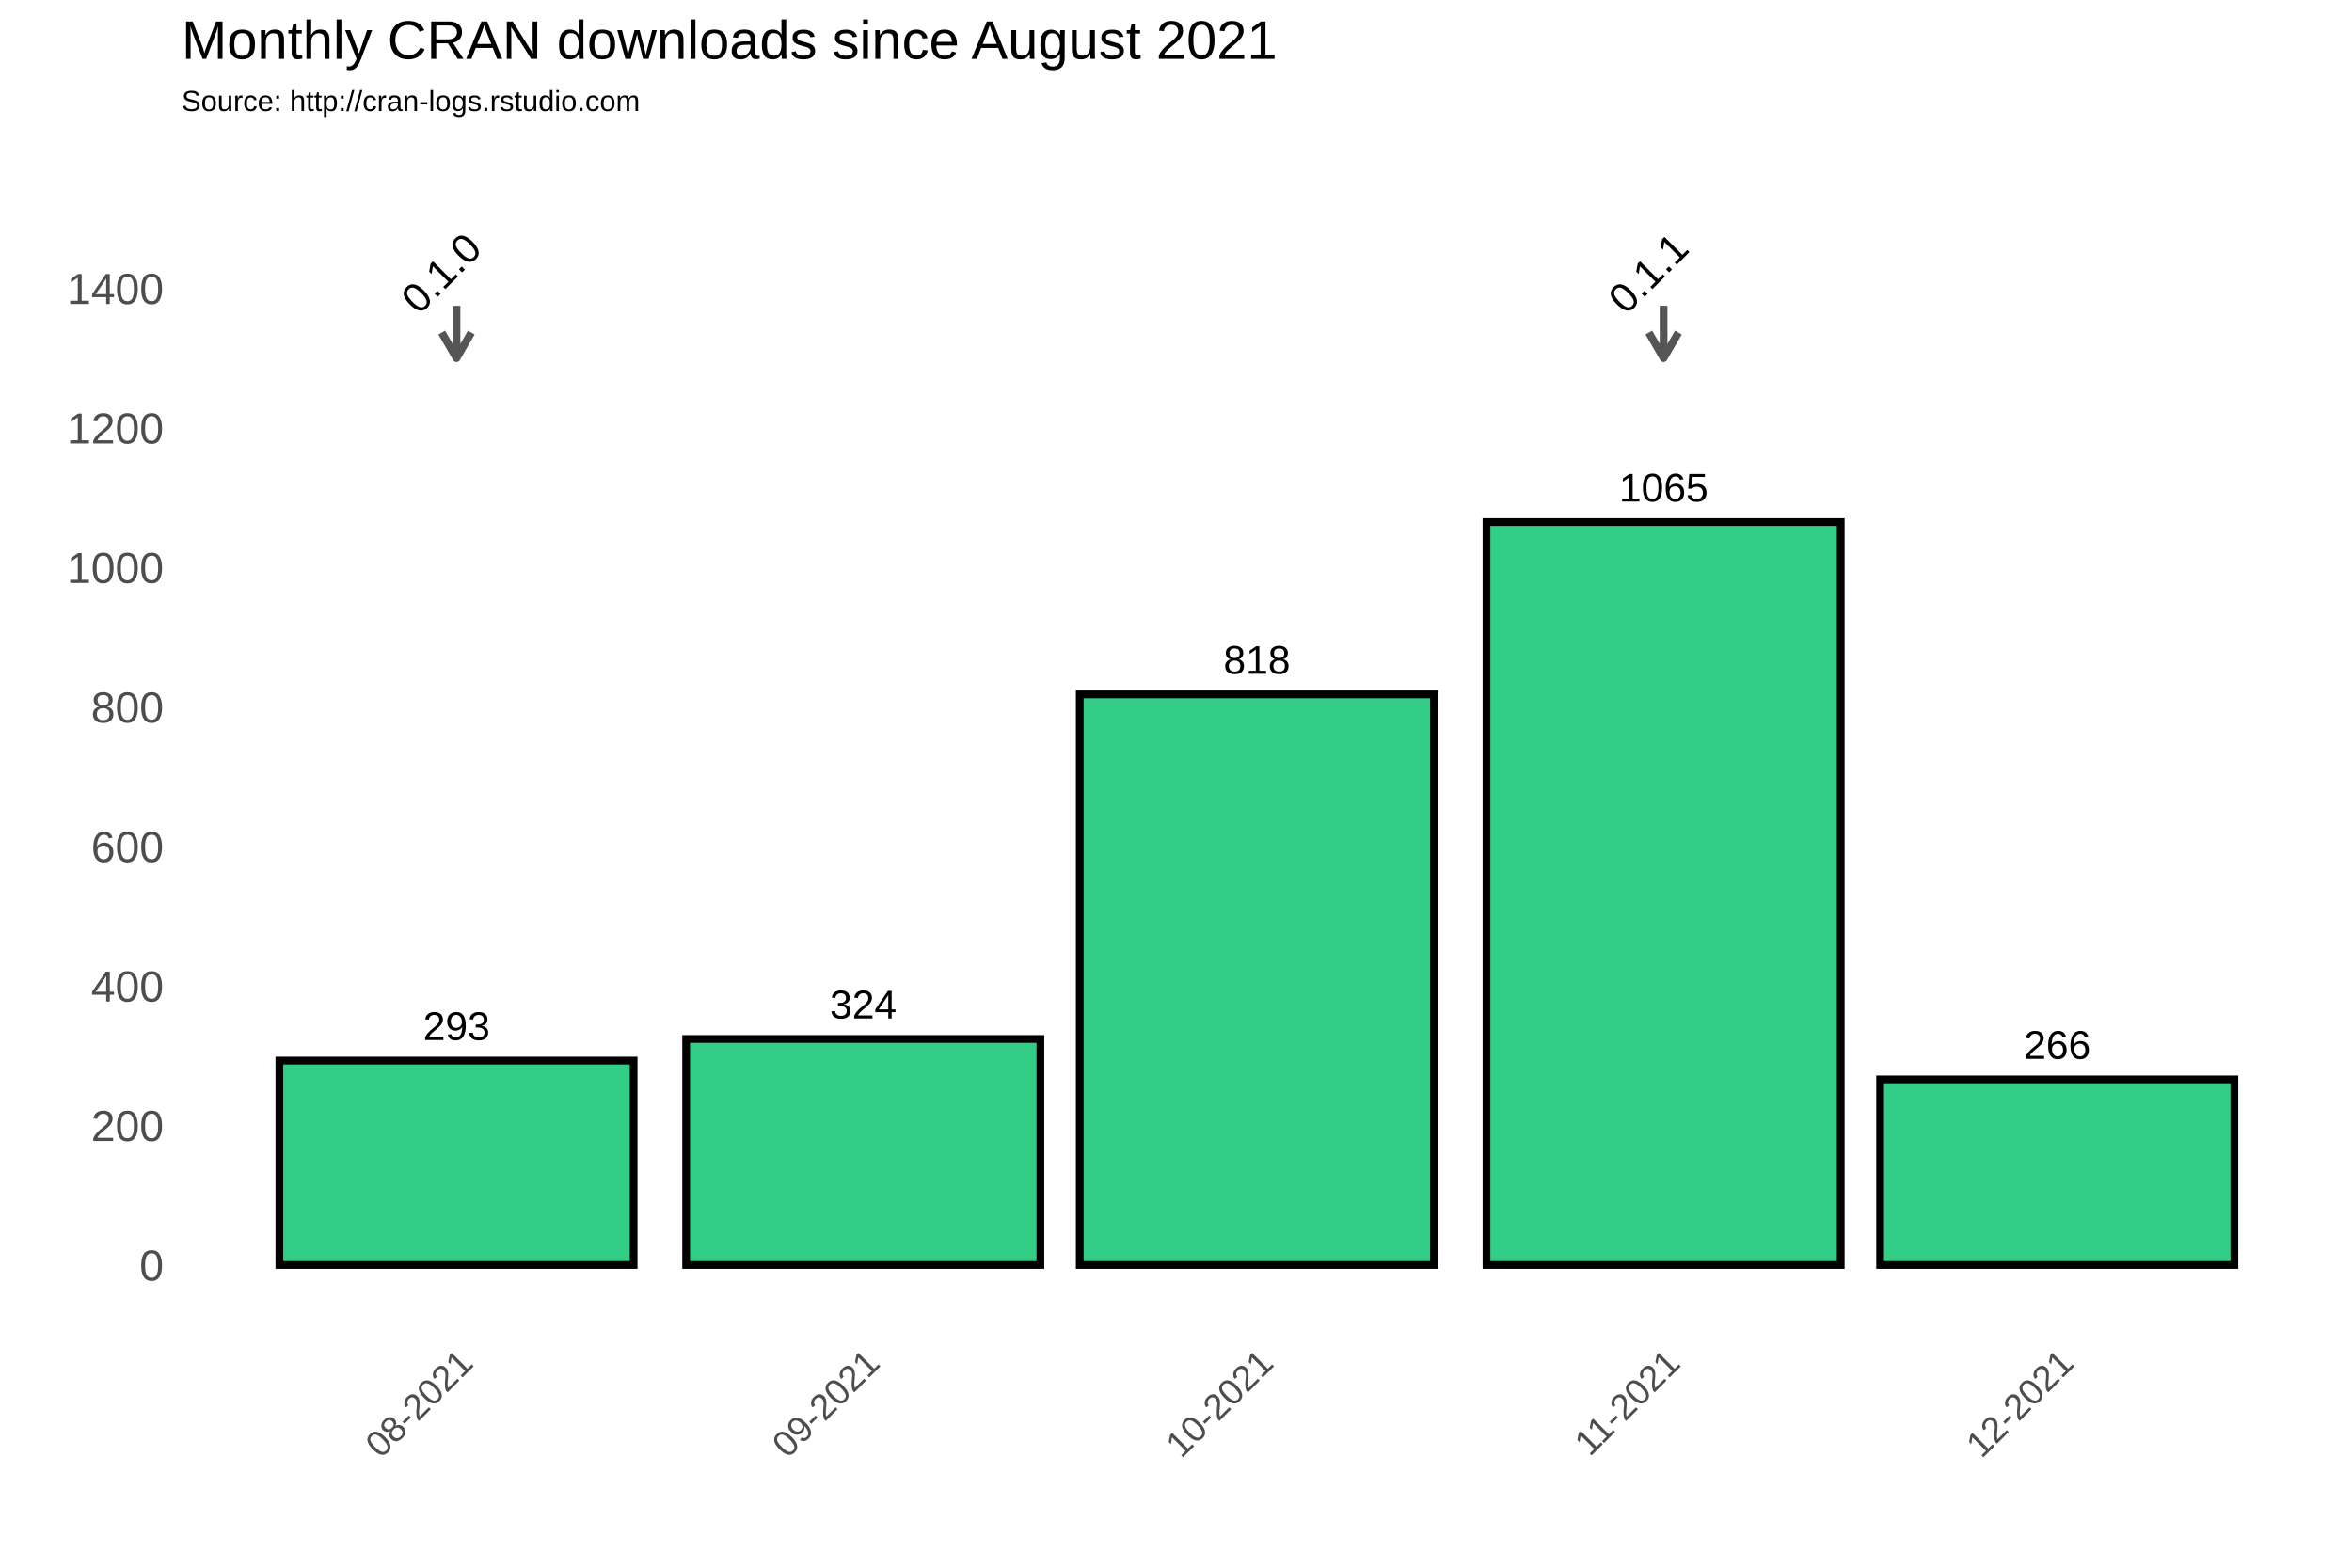
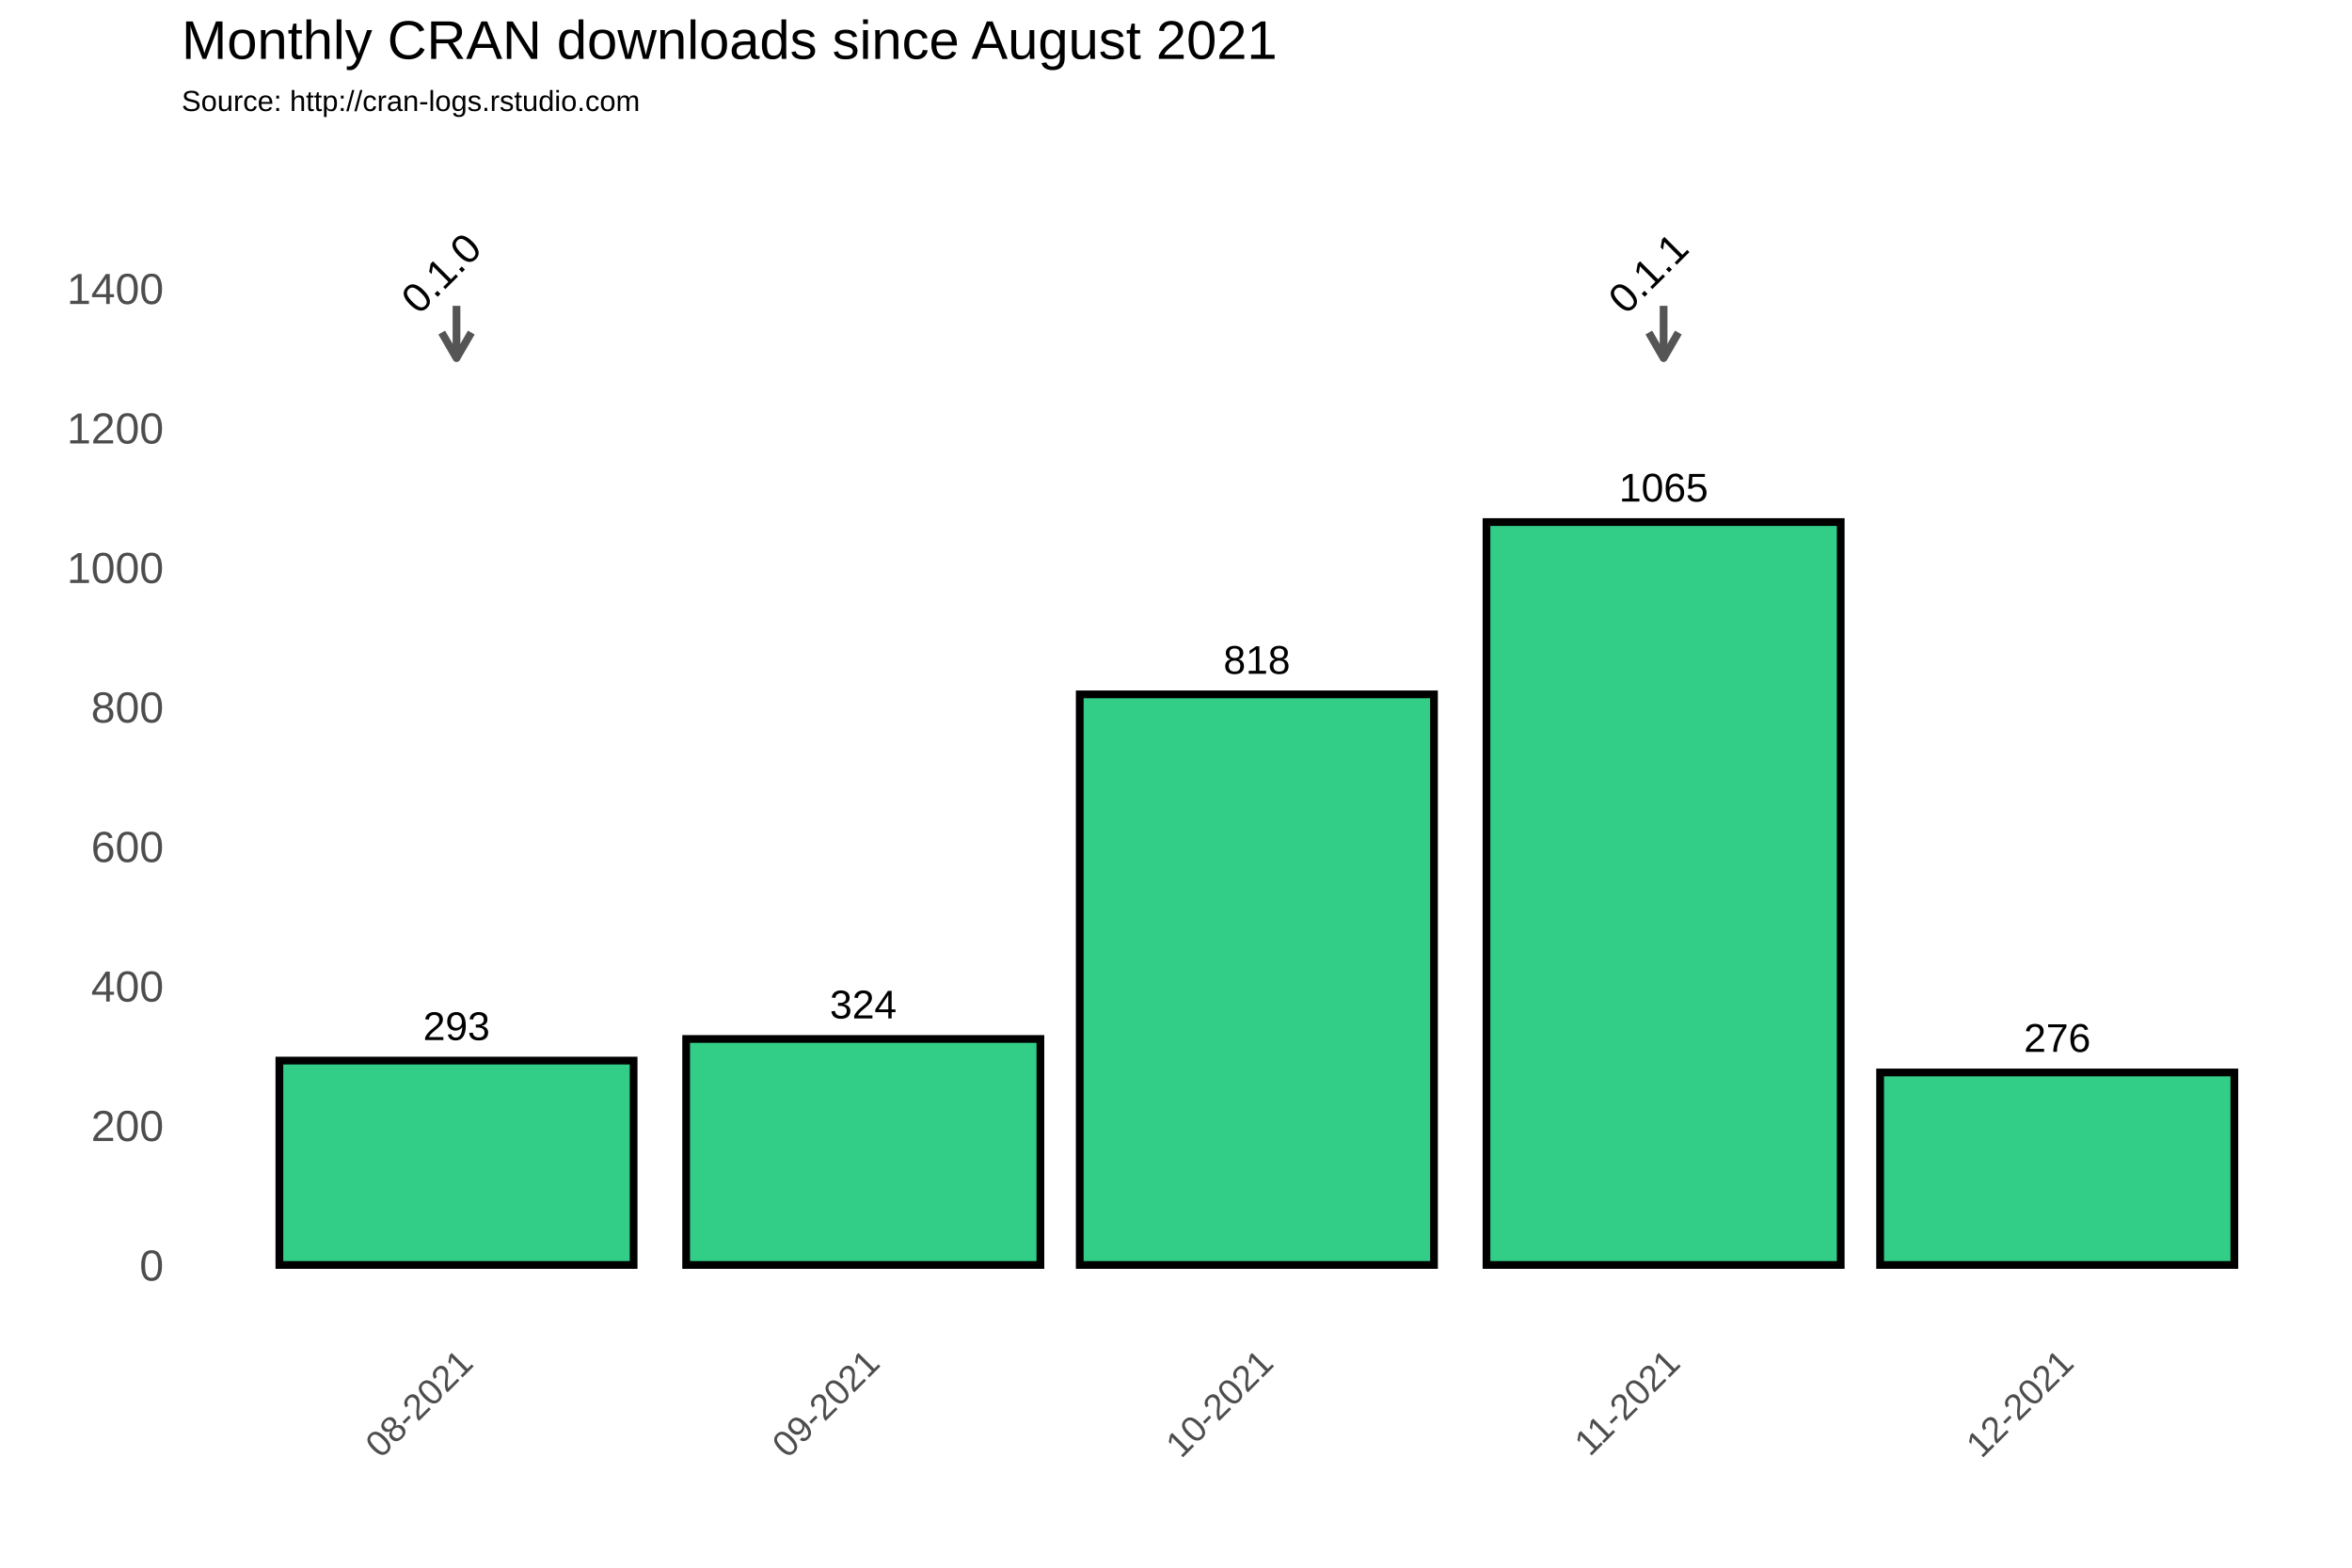
<svg xmlns="http://www.w3.org/2000/svg" class="svglite" width="648.00pt" height="432.00pt" viewBox="0 0 648.00 432.00">
  <defs>
    <style type="text/css">
    .svglite line, .svglite polyline, .svglite polygon, .svglite path, .svglite rect, .svglite circle {
      fill: none;
      stroke: #000000;
      stroke-linecap: round;
      stroke-linejoin: round;
      stroke-miterlimit: 10.00;
    }
  </style>
  </defs>
  <rect width="100%" height="100%" style="stroke: none; fill: #FFFFFF;" />
  <defs>
    <clipPath id="cpMC4wMHw2NDguMDB8MC4wMHw0MzIuMDA=">
      <rect x="0.00" y="0.00" width="648.00" height="432.00" />
    </clipPath>
  </defs>
  <g clip-path="url(#cpMC4wMHw2NDguMDB8MC4wMHw0MzIuMDA=)">
    <rect x="0.00" y="0.00" width="648.00" height="432.00" style="stroke-width: 1.07; stroke: #FFFFFF; fill: #FFFFFF;" />
  </g>
  <defs>
    <clipPath id="cpNTAuMDR8NjQyLjUyfDM3Ljc2fDM2My4zOA==">
      <rect x="50.04" y="37.76" width="592.48" height="325.62" />
    </clipPath>
  </defs>
  <g clip-path="url(#cpNTAuMDR8NjQyLjUyfDM3Ljc2fDM2My4zOA==)">
    <rect x="50.04" y="37.76" width="592.48" height="325.62" style="stroke-width: 1.07; stroke: none;" />
    <polyline points="50.04,329.36 642.52,329.36 " style="stroke-width: 0.53; stroke: #FFFFFF; stroke-linecap: butt;" />
    <polyline points="50.04,290.91 642.52,290.91 " style="stroke-width: 0.53; stroke: #FFFFFF; stroke-linecap: butt;" />
    <polyline points="50.04,252.47 642.52,252.47 " style="stroke-width: 0.53; stroke: #FFFFFF; stroke-linecap: butt;" />
    <polyline points="50.04,214.02 642.52,214.02 " style="stroke-width: 0.53; stroke: #FFFFFF; stroke-linecap: butt;" />
    <polyline points="50.04,175.58 642.52,175.58 " style="stroke-width: 0.53; stroke: #FFFFFF; stroke-linecap: butt;" />
    <polyline points="50.04,137.14 642.52,137.14 " style="stroke-width: 0.53; stroke: #FFFFFF; stroke-linecap: butt;" />
    <polyline points="50.04,98.69 642.52,98.69 " style="stroke-width: 0.53; stroke: #FFFFFF; stroke-linecap: butt;" />
    <polyline points="50.04,60.25 642.52,60.25 " style="stroke-width: 0.53; stroke: #FFFFFF; stroke-linecap: butt;" />
    <polyline points="50.04,41.03 642.52,41.03 " style="stroke-width: 0.53; stroke: #FFFFFF; stroke-linecap: butt;" />
    <polyline points="69.74,363.38 69.74,37.76 " style="stroke-width: 0.53; stroke: #FFFFFF; stroke-linecap: butt;" />
    <polyline points="181.81,363.38 181.81,37.76 " style="stroke-width: 0.53; stroke: #FFFFFF; stroke-linecap: butt;" />
    <polyline points="292.06,363.38 292.06,37.76 " style="stroke-width: 0.53; stroke: #FFFFFF; stroke-linecap: butt;" />
    <polyline points="402.31,363.38 402.31,37.76 " style="stroke-width: 0.53; stroke: #FFFFFF; stroke-linecap: butt;" />
    <polyline points="512.57,363.38 512.57,37.76 " style="stroke-width: 0.53; stroke: #FFFFFF; stroke-linecap: butt;" />
    <polyline points="622.82,363.38 622.82,37.76 " style="stroke-width: 0.53; stroke: #FFFFFF; stroke-linecap: butt;" />
    <polyline points="50.04,348.58 642.52,348.58 " style="stroke-width: 1.07; stroke: #FFFFFF; stroke-linecap: butt;" />
    <polyline points="50.04,310.13 642.52,310.13 " style="stroke-width: 1.07; stroke: #FFFFFF; stroke-linecap: butt;" />
    <polyline points="50.04,271.69 642.52,271.69 " style="stroke-width: 1.07; stroke: #FFFFFF; stroke-linecap: butt;" />
    <polyline points="50.04,233.25 642.52,233.25 " style="stroke-width: 1.07; stroke: #FFFFFF; stroke-linecap: butt;" />
    <polyline points="50.04,194.80 642.52,194.80 " style="stroke-width: 1.07; stroke: #FFFFFF; stroke-linecap: butt;" />
    <polyline points="50.04,156.36 642.52,156.36 " style="stroke-width: 1.07; stroke: #FFFFFF; stroke-linecap: butt;" />
    <polyline points="50.04,117.91 642.52,117.91 " style="stroke-width: 1.07; stroke: #FFFFFF; stroke-linecap: butt;" />
    <polyline points="50.04,79.47 642.52,79.47 " style="stroke-width: 1.07; stroke: #FFFFFF; stroke-linecap: butt;" />
    <polyline points="125.77,363.38 125.77,37.76 " style="stroke-width: 1.07; stroke: #FFFFFF; stroke-linecap: butt;" />
    <polyline points="237.84,363.38 237.84,37.76 " style="stroke-width: 1.07; stroke: #FFFFFF; stroke-linecap: butt;" />
    <polyline points="346.28,363.38 346.28,37.76 " style="stroke-width: 1.07; stroke: #FFFFFF; stroke-linecap: butt;" />
    <polyline points="458.34,363.38 458.34,37.76 " style="stroke-width: 1.07; stroke: #FFFFFF; stroke-linecap: butt;" />
    <polyline points="566.79,363.38 566.79,37.76 " style="stroke-width: 1.07; stroke: #FFFFFF; stroke-linecap: butt;" />
    <rect x="76.97" y="292.26" width="97.60" height="56.32" style="stroke-width: 2.13; stroke-linecap: square; stroke-linejoin: miter; fill: #32CD87;" />
    <rect x="189.04" y="286.30" width="97.60" height="62.28" style="stroke-width: 2.13; stroke-linecap: square; stroke-linejoin: miter; fill: #32CD87;" />
    <rect x="297.48" y="191.34" width="97.60" height="157.24" style="stroke-width: 2.13; stroke-linecap: square; stroke-linejoin: miter; fill: #32CD87;" />
    <rect x="409.54" y="143.86" width="97.60" height="204.72" style="stroke-width: 2.13; stroke-linecap: square; stroke-linejoin: miter; fill: #32CD87;" />
-     <rect x="517.99" y="297.45" width="97.60" height="51.13" style="stroke-width: 2.13; stroke-linecap: square; stroke-linejoin: miter; fill: #32CD87;" />
+     <rect x="517.99" y="295.53" width="97.60" height="53.05" style="stroke-width: 2.13; stroke-linecap: square; stroke-linejoin: miter; fill: #32CD87;" />
    <text x="125.77" y="286.60" text-anchor="middle" style="font-size: 11.04px; font-family: Arial;" textLength="18.40px" lengthAdjust="spacingAndGlyphs">293</text>
    <text x="237.84" y="280.64" text-anchor="middle" style="font-size: 11.04px; font-family: Arial;" textLength="18.40px" lengthAdjust="spacingAndGlyphs">324</text>
    <text x="346.28" y="185.68" text-anchor="middle" style="font-size: 11.04px; font-family: Arial;" textLength="18.40px" lengthAdjust="spacingAndGlyphs">818</text>
    <text x="458.34" y="138.20" text-anchor="middle" style="font-size: 11.04px; font-family: Arial;" textLength="24.54px" lengthAdjust="spacingAndGlyphs">1065</text>
-     <text x="566.79" y="291.79" text-anchor="middle" style="font-size: 11.04px; font-family: Arial;" textLength="18.40px" lengthAdjust="spacingAndGlyphs">266</text>
+     <text x="566.79" y="289.86" text-anchor="middle" style="font-size: 11.04px; font-family: Arial;" textLength="18.40px" lengthAdjust="spacingAndGlyphs">276</text>
    <line x1="125.77" y1="84.27" x2="125.77" y2="98.69" style="stroke-width: 2.13; stroke: #555555; stroke-linecap: butt;" />
    <polyline points="121.70,91.64 125.77,98.69 129.85,91.64 " style="stroke-width: 2.13; stroke: #555555; stroke-linecap: butt;" />
    <line x1="458.34" y1="84.27" x2="458.34" y2="98.69" style="stroke-width: 2.13; stroke: #555555; stroke-linecap: butt;" />
    <polyline points="454.27,91.64 458.34,98.69 462.41,91.64 " style="stroke-width: 2.13; stroke: #555555; stroke-linecap: butt;" />
    <text transform="translate(124.34,78.03) rotate(-45)" text-anchor="middle" style="font-size: 11.38px; font-family: Arial;" textLength="25.31px" lengthAdjust="spacingAndGlyphs">0.1.0</text>
    <text transform="translate(456.90,78.03) rotate(-45)" text-anchor="middle" style="font-size: 11.38px; font-family: Arial;" textLength="25.31px" lengthAdjust="spacingAndGlyphs">0.1.1</text>
  </g>
  <g clip-path="url(#cpMC4wMHw2NDguMDB8MC4wMHw0MzIuMDA=)">
    <text x="45.11" y="352.88" text-anchor="end" style="font-size: 12.00px; fill: #4D4D4D; font-family: Arial;" textLength="6.67px" lengthAdjust="spacingAndGlyphs">0</text>
    <text x="45.11" y="314.43" text-anchor="end" style="font-size: 12.00px; fill: #4D4D4D; font-family: Arial;" textLength="20.02px" lengthAdjust="spacingAndGlyphs">200</text>
    <text x="45.11" y="275.99" text-anchor="end" style="font-size: 12.00px; fill: #4D4D4D; font-family: Arial;" textLength="20.02px" lengthAdjust="spacingAndGlyphs">400</text>
    <text x="45.11" y="237.54" text-anchor="end" style="font-size: 12.00px; fill: #4D4D4D; font-family: Arial;" textLength="20.02px" lengthAdjust="spacingAndGlyphs">600</text>
    <text x="45.11" y="199.10" text-anchor="end" style="font-size: 12.00px; fill: #4D4D4D; font-family: Arial;" textLength="20.02px" lengthAdjust="spacingAndGlyphs">800</text>
    <text x="45.11" y="160.66" text-anchor="end" style="font-size: 12.00px; fill: #4D4D4D; font-family: Arial;" textLength="26.70px" lengthAdjust="spacingAndGlyphs">1000</text>
    <text x="45.11" y="122.21" text-anchor="end" style="font-size: 12.00px; fill: #4D4D4D; font-family: Arial;" textLength="26.70px" lengthAdjust="spacingAndGlyphs">1200</text>
    <text x="45.11" y="83.77" text-anchor="end" style="font-size: 12.00px; fill: #4D4D4D; font-family: Arial;" textLength="26.70px" lengthAdjust="spacingAndGlyphs">1400</text>
    <text transform="translate(130.84,376.17) rotate(-45)" text-anchor="end" style="font-size: 10.00px; fill: #4D4D4D; font-family: Arial;" textLength="36.73px" lengthAdjust="spacingAndGlyphs">08-2021</text>
    <text transform="translate(242.90,376.17) rotate(-45)" text-anchor="end" style="font-size: 10.00px; fill: #4D4D4D; font-family: Arial;" textLength="36.73px" lengthAdjust="spacingAndGlyphs">09-2021</text>
    <text transform="translate(351.35,376.17) rotate(-45)" text-anchor="end" style="font-size: 10.00px; fill: #4D4D4D; font-family: Arial;" textLength="36.73px" lengthAdjust="spacingAndGlyphs">10-2021</text>
    <text transform="translate(463.41,376.17) rotate(-45)" text-anchor="end" style="font-size: 10.00px; fill: #4D4D4D; font-family: Arial;" textLength="35.99px" lengthAdjust="spacingAndGlyphs">11-2021</text>
    <text transform="translate(571.85,376.17) rotate(-45)" text-anchor="end" style="font-size: 10.00px; fill: #4D4D4D; font-family: Arial;" textLength="36.73px" lengthAdjust="spacingAndGlyphs">12-2021</text>
    <text x="50.04" y="30.59" style="font-size: 8.00px; font-family: Arial;" textLength="126.32px" lengthAdjust="spacingAndGlyphs">Source: http://cran-logs.rstudio.com</text>
    <text x="50.04" y="16.22" style="font-size: 15.00px; font-family: Arial;" textLength="301.75px" lengthAdjust="spacingAndGlyphs">Monthly CRAN downloads since August 2021</text>
  </g>
</svg>
